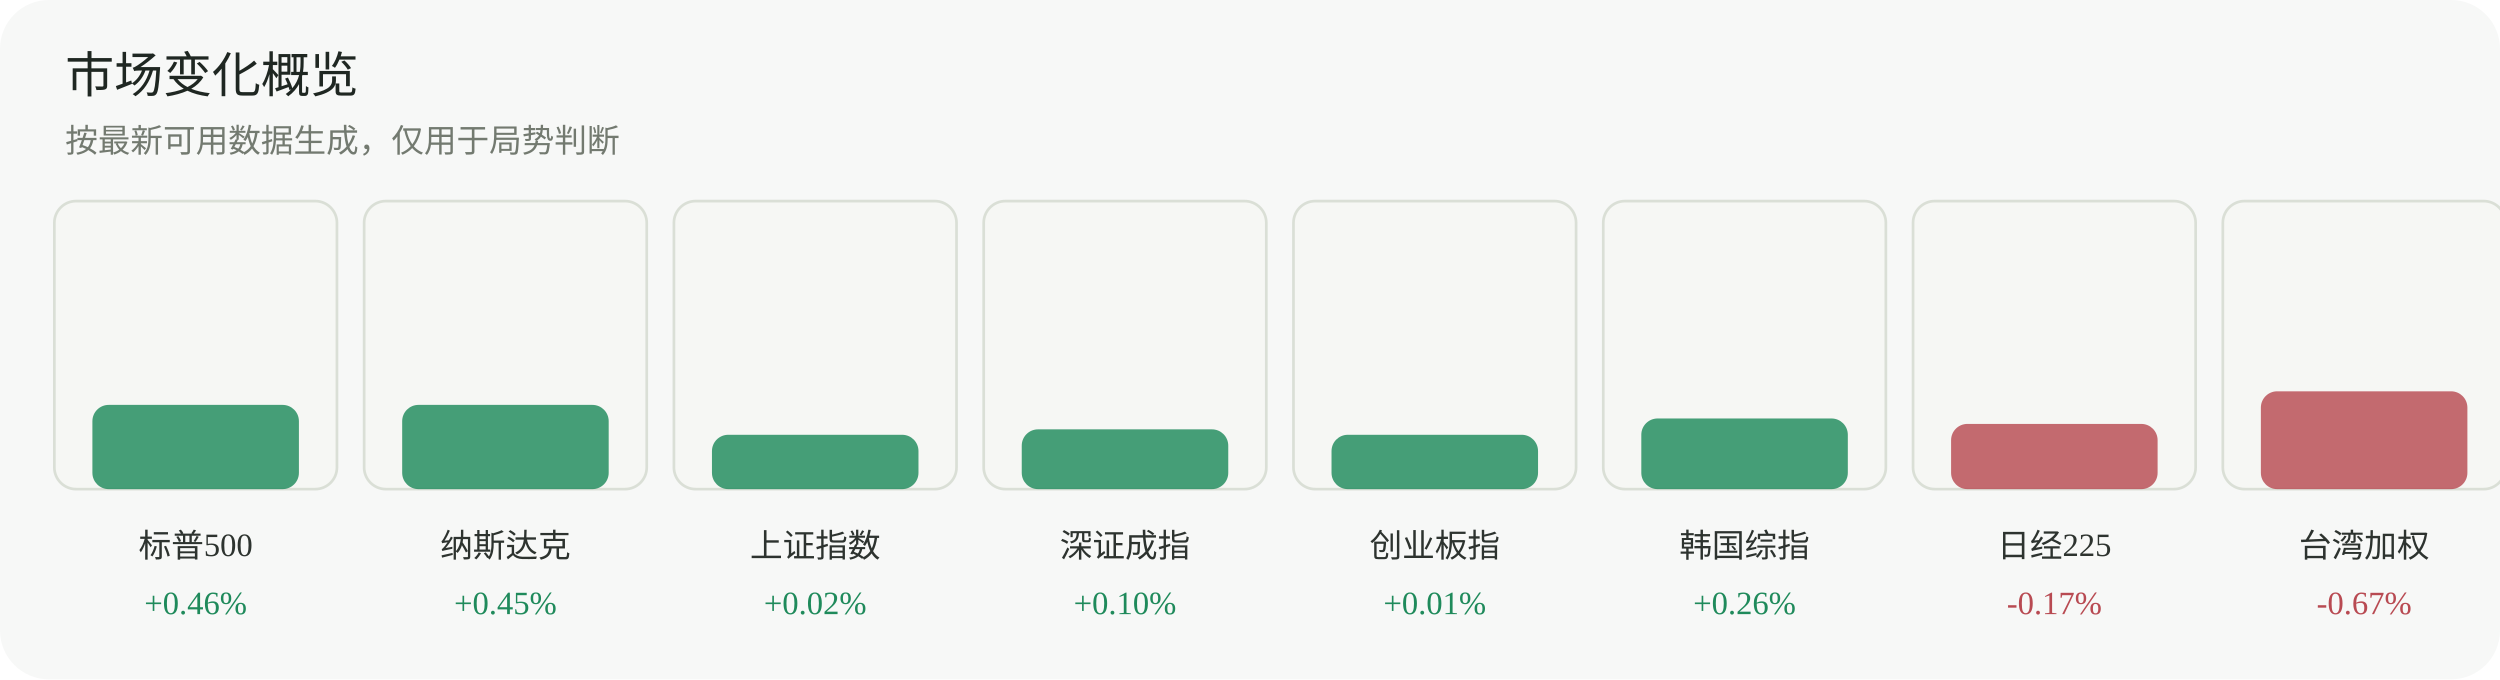
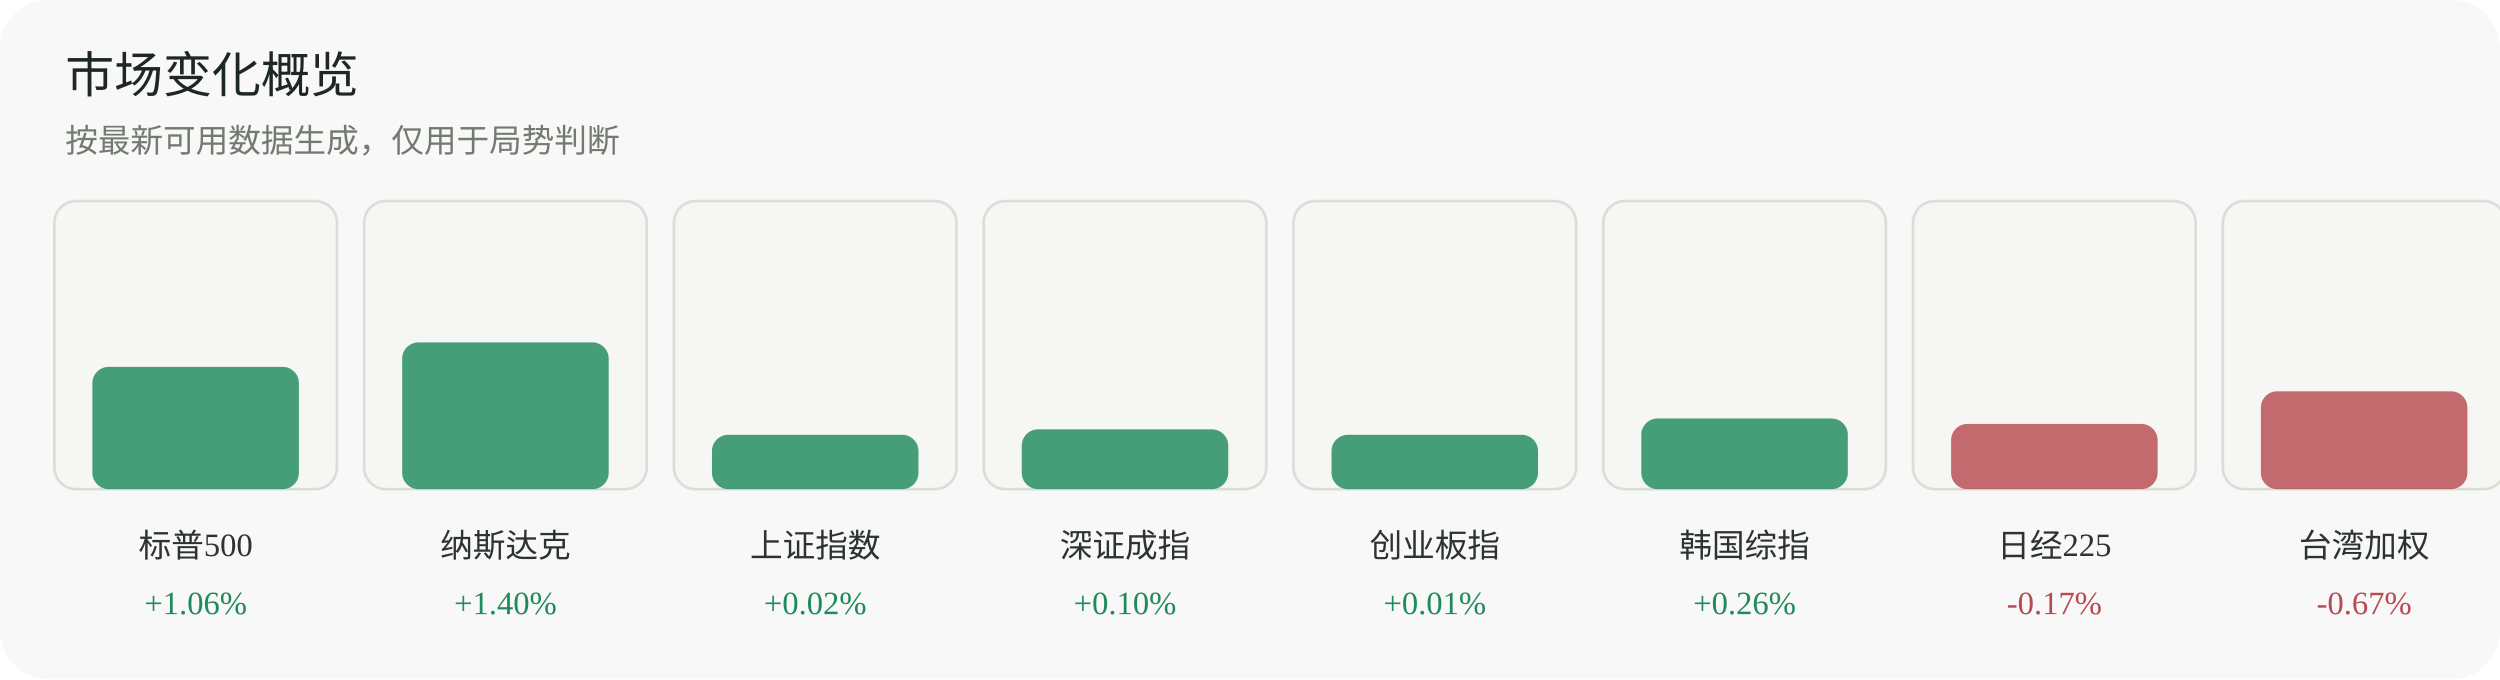
<svg xmlns="http://www.w3.org/2000/svg" width="920" height="250" viewBox="0 0 920 250" role="img" aria-label="市场变化概览">
  <rect width="920" height="250" rx="18" fill="#f7f8f7" />
  <text x="24" y="34" font-family="Inter, 'Segoe UI', sans-serif" font-size="18" fill="#1f2722">市场变化概览</text>
  <text x="24" y="56" font-family="Inter, 'Segoe UI', sans-serif" font-size="12" fill="#737a70">按最新可用数据生成，仅用于局势判断</text>
  <g>
    <rect x="20" y="74" width="104" height="106" rx="8" fill="#f6f7f4" stroke="#dadfd6" />
-     <rect x="34" y="149" width="76" height="31" rx="6" fill="#1f8a5b" opacity="0.82" />
+     <rect x="34" y="135" width="76" height="45" rx="6" fill="#1f8a5b" opacity="0.82" />
    <text x="72.0" y="205" text-anchor="middle" font-size="12" fill="#2d332f">标普500</text>
-     <text x="72.0" y="226" text-anchor="middle" font-size="12" fill="#1f8a5b">+0.46%</text>
+     <text x="72.0" y="226" text-anchor="middle" font-size="12" fill="#1f8a5b">+1.06%</text>
  </g>
  <g>
    <rect x="134" y="74" width="104" height="106" rx="8" fill="#f6f7f4" stroke="#dadfd6" />
-     <rect x="148" y="149" width="76" height="31" rx="6" fill="#1f8a5b" opacity="0.82" />
+     <rect x="148" y="126" width="76" height="54" rx="6" fill="#1f8a5b" opacity="0.82" />
    <text x="186.0" y="205" text-anchor="middle" font-size="12" fill="#2d332f">纳斯达克</text>
-     <text x="186.0" y="226" text-anchor="middle" font-size="12" fill="#1f8a5b">+0.45%</text>
+     <text x="186.0" y="226" text-anchor="middle" font-size="12" fill="#1f8a5b">+1.40%</text>
  </g>
  <g>
    <rect x="248" y="74" width="104" height="106" rx="8" fill="#f6f7f4" stroke="#dadfd6" />
    <rect x="262" y="160" width="76" height="20" rx="6" fill="#1f8a5b" opacity="0.82" />
    <text x="300.0" y="205" text-anchor="middle" font-size="12" fill="#2d332f">上证指数</text>
    <text x="300.0" y="226" text-anchor="middle" font-size="12" fill="#1f8a5b">+0.02%</text>
  </g>
  <g>
    <rect x="362" y="74" width="104" height="106" rx="8" fill="#f6f7f4" stroke="#dadfd6" />
    <rect x="376" y="158" width="76" height="22" rx="6" fill="#1f8a5b" opacity="0.82" />
    <text x="414.0" y="205" text-anchor="middle" font-size="12" fill="#2d332f">深证成指</text>
    <text x="414.0" y="226" text-anchor="middle" font-size="12" fill="#1f8a5b">+0.10%</text>
  </g>
  <g>
    <rect x="476" y="74" width="104" height="106" rx="8" fill="#f6f7f4" stroke="#dadfd6" />
    <rect x="490" y="160" width="76" height="20" rx="6" fill="#1f8a5b" opacity="0.82" />
    <text x="528.0" y="205" text-anchor="middle" font-size="12" fill="#2d332f">创业板指</text>
    <text x="528.0" y="226" text-anchor="middle" font-size="12" fill="#1f8a5b">+0.01%</text>
  </g>
  <g>
    <rect x="590" y="74" width="104" height="106" rx="8" fill="#f6f7f4" stroke="#dadfd6" />
    <rect x="604" y="154" width="76" height="26" rx="6" fill="#1f8a5b" opacity="0.82" />
    <text x="642.0" y="205" text-anchor="middle" font-size="12" fill="#2d332f">韩国综指</text>
    <text x="642.0" y="226" text-anchor="middle" font-size="12" fill="#1f8a5b">+0.26%</text>
  </g>
  <g>
    <rect x="704" y="74" width="104" height="106" rx="8" fill="#f6f7f4" stroke="#dadfd6" />
    <rect x="718" y="156" width="76" height="24" rx="6" fill="#b84a52" opacity="0.82" />
    <text x="756.0" y="205" text-anchor="middle" font-size="12" fill="#2d332f">日经225</text>
    <text x="756.0" y="226" text-anchor="middle" font-size="12" fill="#b84a52">-0.17%</text>
  </g>
  <g>
    <rect x="818" y="74" width="104" height="106" rx="8" fill="#f6f7f4" stroke="#dadfd6" />
    <rect x="832" y="144" width="76" height="36" rx="6" fill="#b84a52" opacity="0.82" />
    <text x="870.0" y="205" text-anchor="middle" font-size="12" fill="#2d332f">台湾加权</text>
    <text x="870.0" y="226" text-anchor="middle" font-size="12" fill="#b84a52">-0.67%</text>
  </g>
</svg>
